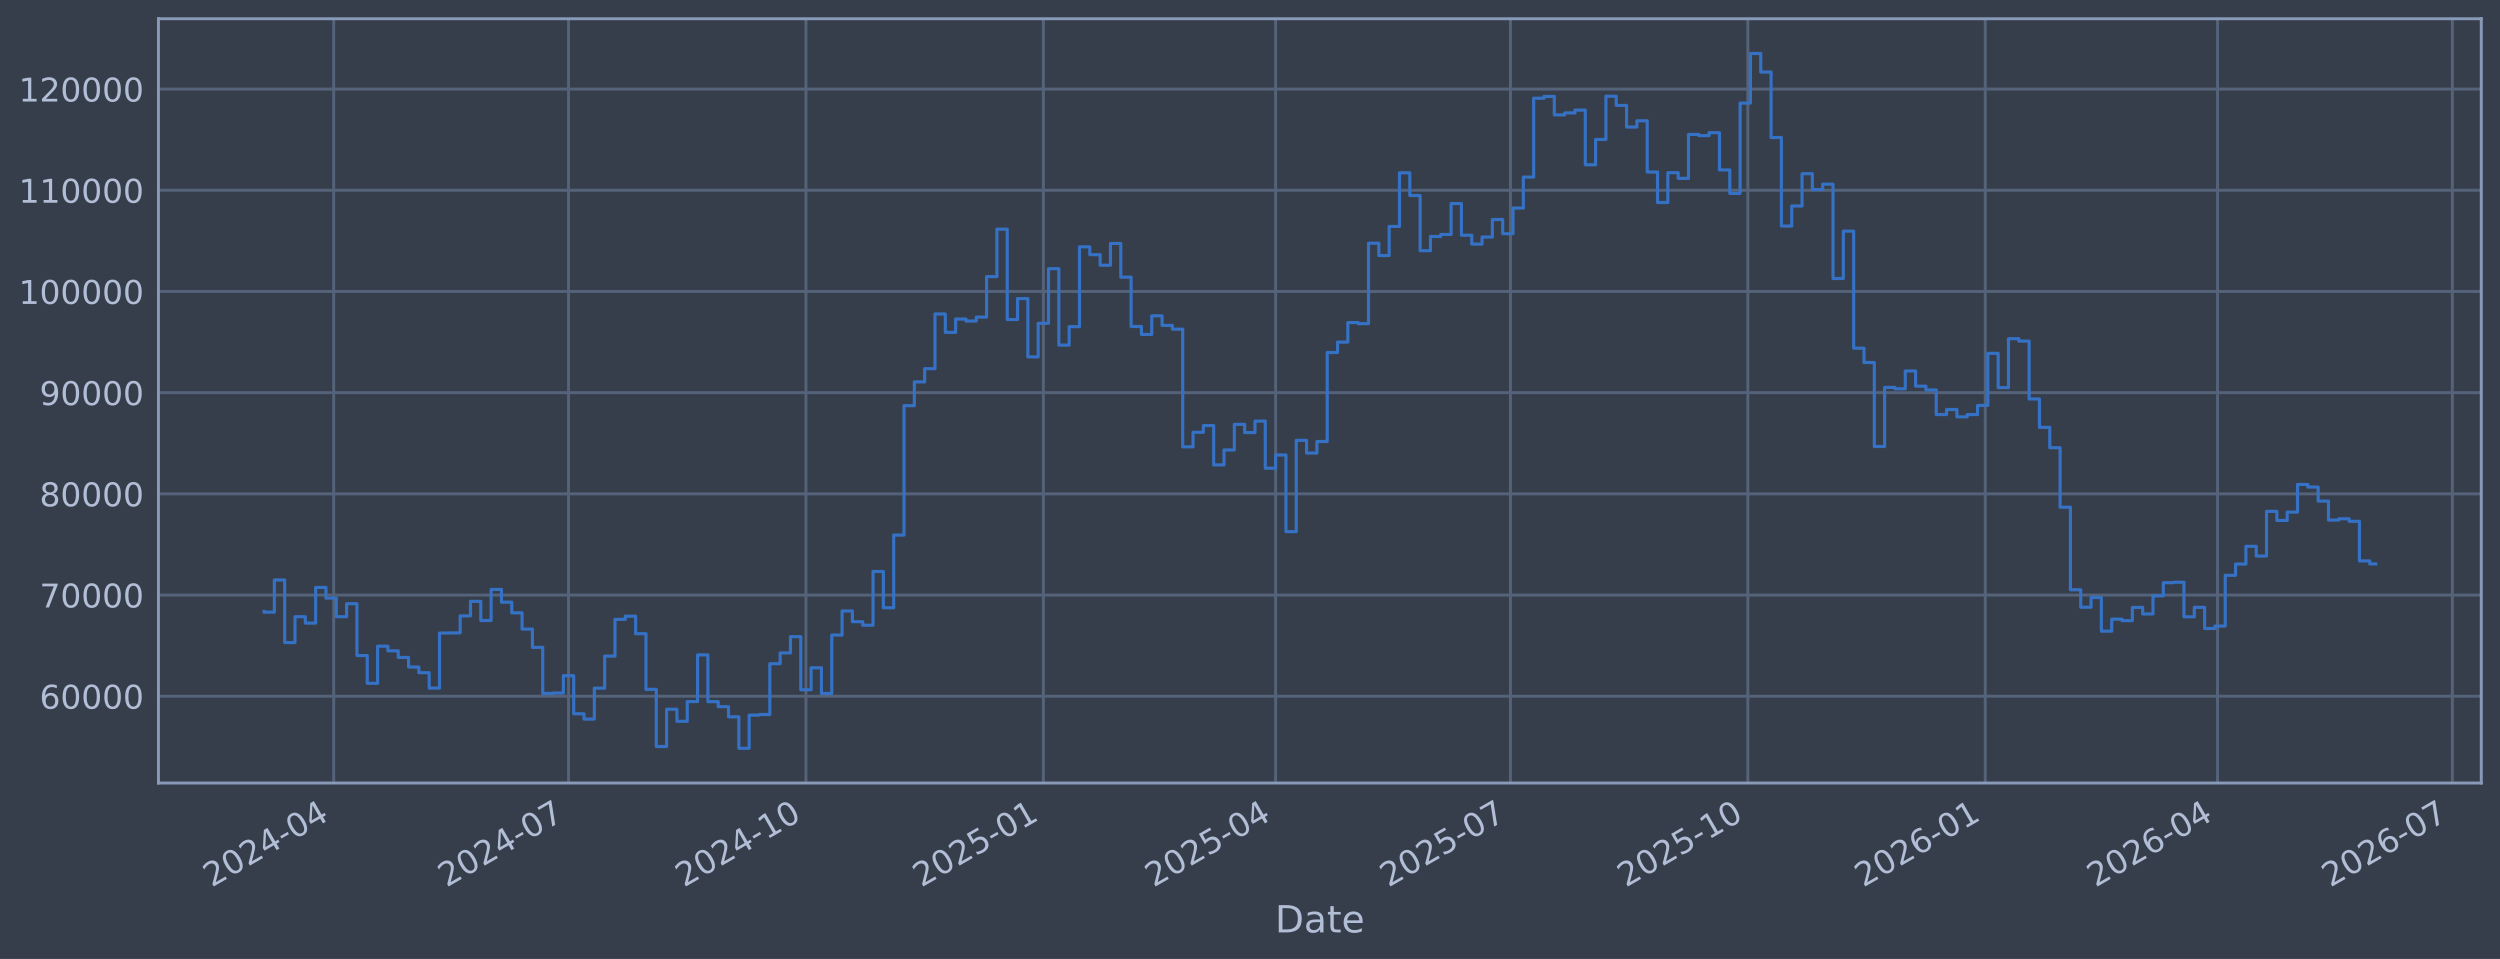
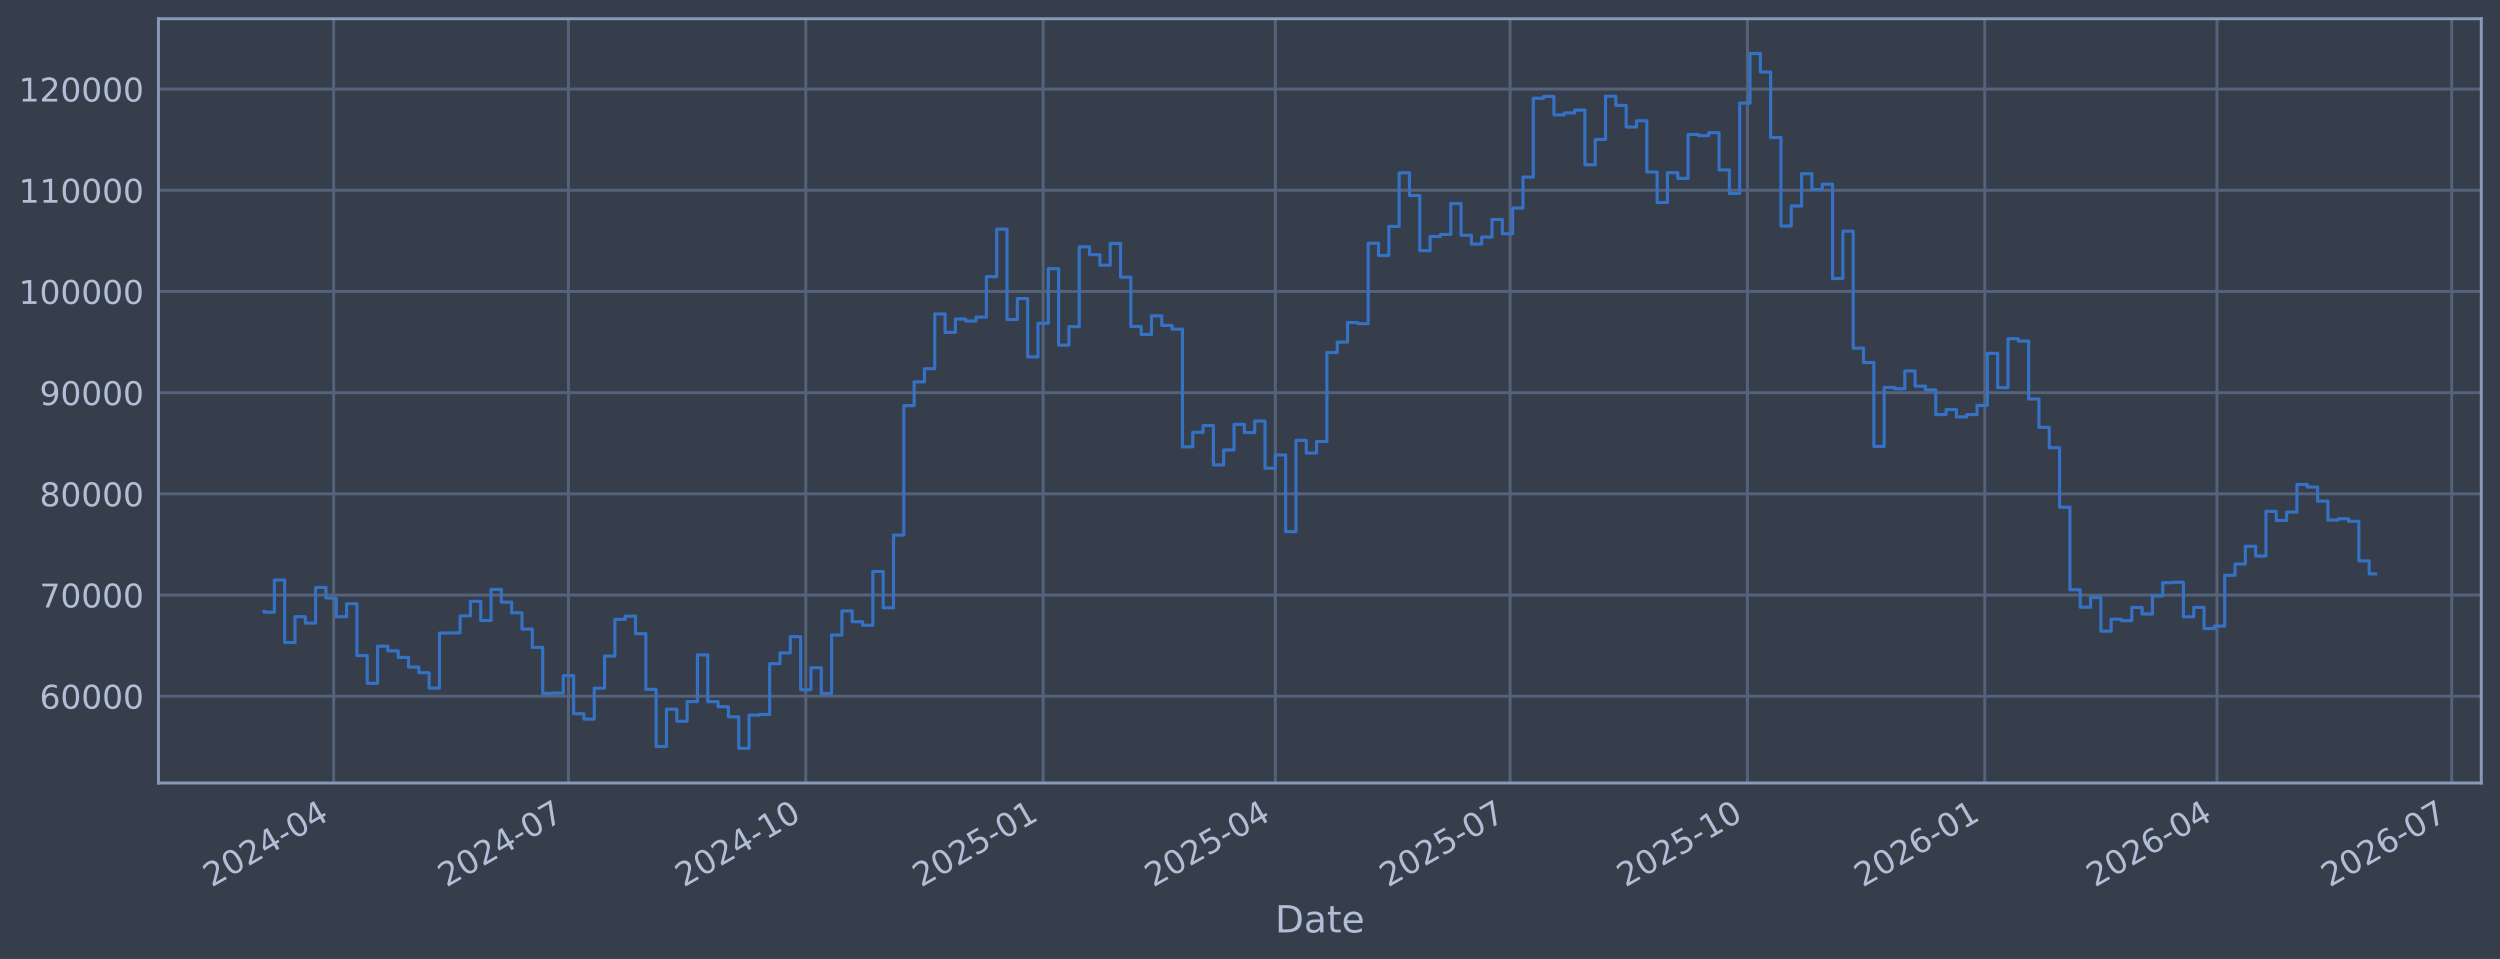
<svg xmlns="http://www.w3.org/2000/svg" xmlns:xlink="http://www.w3.org/1999/xlink" width="960.9pt" height="368.58pt" viewBox="0 0 960.9 368.58" version="1.1">
  <defs>
    <style type="text/css">*{stroke-linejoin: round; stroke-linecap: butt}</style>
  </defs>
  <g id="figure_1">
    <g id="patch_1">
      <path d="M 0 368.58  L 960.9 368.58  L 960.9 0  L 0 0  z " style="fill: #373e4b" />
    </g>
    <g id="axes_1">
      <g id="patch_2">
        <path d="M 60.901 300.96  L 953.701 300.96  L 953.701 7.2  L 60.901 7.2  z " style="fill: #373e4b" />
      </g>
      <g id="matplotlib.axis_1">
        <g id="xtick_1">
          <g id="line2d_1">
-             <path d="M 128.263 300.96  L 128.263 7.2  " clip-path="url(#p78fa3a96c4)" style="fill: none; stroke: #546379; stroke-width: 1.12; stroke-linecap: square" />
+             <path d="M 128.255 300.96  L 128.255 7.2  " clip-path="url(#p923b265f11)" style="fill: none; stroke: #546379; stroke-width: 1.12; stroke-linecap: square" />
          </g>
          <g id="line2d_2" />
          <g id="text_1">
-             <g style="fill: #b1bed6" transform="translate(81.35931 341.1745) rotate(-30) scale(0.126 -0.126)">
+             <g style="fill: #b1bed6" transform="translate(81.35157 341.1745) rotate(-30) scale(0.126 -0.126)">
              <defs>
                <path id="DejaVuSans-32" d="M 1228 531  L 3431 531  L 3431 0  L 469 0  L 469 531  Q 828 903 1448 1529  Q 2069 2156 2228 2338  Q 2531 2678 2651 2914  Q 2772 3150 2772 3378  Q 2772 3750 2511 3984  Q 2250 4219 1831 4219  Q 1534 4219 1204 4116  Q 875 4013 500 3803  L 500 4441  Q 881 4594 1212 4672  Q 1544 4750 1819 4750  Q 2544 4750 2975 4387  Q 3406 4025 3406 3419  Q 3406 3131 3298 2873  Q 3191 2616 2906 2266  Q 2828 2175 2409 1742  Q 1991 1309 1228 531  z " transform="scale(0.015625)" />
                <path id="DejaVuSans-30" d="M 2034 4250  Q 1547 4250 1301 3770  Q 1056 3291 1056 2328  Q 1056 1369 1301 889  Q 1547 409 2034 409  Q 2525 409 2770 889  Q 3016 1369 3016 2328  Q 3016 3291 2770 3770  Q 2525 4250 2034 4250  z M 2034 4750  Q 2819 4750 3233 4129  Q 3647 3509 3647 2328  Q 3647 1150 3233 529  Q 2819 -91 2034 -91  Q 1250 -91 836 529  Q 422 1150 422 2328  Q 422 3509 836 4129  Q 1250 4750 2034 4750  z " transform="scale(0.015625)" />
                <path id="DejaVuSans-34" d="M 2419 4116  L 825 1625  L 2419 1625  L 2419 4116  z M 2253 4666  L 3047 4666  L 3047 1625  L 3713 1625  L 3713 1100  L 3047 1100  L 3047 0  L 2419 0  L 2419 1100  L 313 1100  L 313 1709  L 2253 4666  z " transform="scale(0.015625)" />
                <path id="DejaVuSans-2d" d="M 313 2009  L 1997 2009  L 1997 1497  L 313 1497  L 313 2009  z " transform="scale(0.015625)" />
              </defs>
              <use xlink:href="#DejaVuSans-32" />
              <use xlink:href="#DejaVuSans-30" transform="translate(63.62305 0)" />
              <use xlink:href="#DejaVuSans-32" transform="translate(127.2461 0)" />
              <use xlink:href="#DejaVuSans-34" transform="translate(190.8691 0)" />
              <use xlink:href="#DejaVuSans-2d" transform="translate(254.4922 0)" />
              <use xlink:href="#DejaVuSans-30" transform="translate(290.5762 0)" />
              <use xlink:href="#DejaVuSans-34" transform="translate(354.1992 0)" />
            </g>
          </g>
        </g>
        <g id="xtick_2">
          <g id="line2d_3">
-             <path d="M 218.522 300.96  L 218.522 7.2  " clip-path="url(#p78fa3a96c4)" style="fill: none; stroke: #546379; stroke-width: 1.12; stroke-linecap: square" />
+             <path d="M 218.488 300.96  L 218.488 7.2  " clip-path="url(#p923b265f11)" style="fill: none; stroke: #546379; stroke-width: 1.12; stroke-linecap: square" />
          </g>
          <g id="line2d_4" />
          <g id="text_2">
-             <g style="fill: #b1bed6" transform="translate(171.6187 341.1745) rotate(-30) scale(0.126 -0.126)">
+             <g style="fill: #b1bed6" transform="translate(171.5849 341.1745) rotate(-30) scale(0.126 -0.126)">
              <defs>
                <path id="DejaVuSans-37" d="M 525 4666  L 3525 4666  L 3525 4397  L 1831 0  L 1172 0  L 2766 4134  L 525 4134  L 525 4666  z " transform="scale(0.015625)" />
              </defs>
              <use xlink:href="#DejaVuSans-32" />
              <use xlink:href="#DejaVuSans-30" transform="translate(63.62305 0)" />
              <use xlink:href="#DejaVuSans-32" transform="translate(127.2461 0)" />
              <use xlink:href="#DejaVuSans-34" transform="translate(190.8691 0)" />
              <use xlink:href="#DejaVuSans-2d" transform="translate(254.4922 0)" />
              <use xlink:href="#DejaVuSans-30" transform="translate(290.5762 0)" />
              <use xlink:href="#DejaVuSans-37" transform="translate(354.1992 0)" />
            </g>
          </g>
        </g>
        <g id="xtick_3">
          <g id="line2d_5">
-             <path d="M 309.773 300.96  L 309.773 7.2  " clip-path="url(#p78fa3a96c4)" style="fill: none; stroke: #546379; stroke-width: 1.12; stroke-linecap: square" />
+             <path d="M 309.713 300.96  L 309.713 7.2  " clip-path="url(#p923b265f11)" style="fill: none; stroke: #546379; stroke-width: 1.12; stroke-linecap: square" />
          </g>
          <g id="line2d_6" />
          <g id="text_3">
-             <g style="fill: #b1bed6" transform="translate(262.87 341.1745) rotate(-30) scale(0.126 -0.126)">
+             <g style="fill: #b1bed6" transform="translate(262.8098 341.1745) rotate(-30) scale(0.126 -0.126)">
              <defs>
                <path id="DejaVuSans-31" d="M 794 531  L 1825 531  L 1825 4091  L 703 3866  L 703 4441  L 1819 4666  L 2450 4666  L 2450 531  L 3481 531  L 3481 0  L 794 0  L 794 531  z " transform="scale(0.015625)" />
              </defs>
              <use xlink:href="#DejaVuSans-32" />
              <use xlink:href="#DejaVuSans-30" transform="translate(63.62305 0)" />
              <use xlink:href="#DejaVuSans-32" transform="translate(127.2461 0)" />
              <use xlink:href="#DejaVuSans-34" transform="translate(190.8691 0)" />
              <use xlink:href="#DejaVuSans-2d" transform="translate(254.4922 0)" />
              <use xlink:href="#DejaVuSans-31" transform="translate(290.5762 0)" />
              <use xlink:href="#DejaVuSans-30" transform="translate(354.1992 0)" />
            </g>
          </g>
        </g>
        <g id="xtick_4">
          <g id="line2d_7">
-             <path d="M 401.025 300.96  L 401.025 7.2  " clip-path="url(#p78fa3a96c4)" style="fill: none; stroke: #546379; stroke-width: 1.12; stroke-linecap: square" />
+             <path d="M 400.938 300.96  L 400.938 7.2  " clip-path="url(#p923b265f11)" style="fill: none; stroke: #546379; stroke-width: 1.12; stroke-linecap: square" />
          </g>
          <g id="line2d_8" />
          <g id="text_4">
-             <g style="fill: #b1bed6" transform="translate(354.1213 341.1745) rotate(-30) scale(0.126 -0.126)">
+             <g style="fill: #b1bed6" transform="translate(354.0347 341.1745) rotate(-30) scale(0.126 -0.126)">
              <defs>
                <path id="DejaVuSans-35" d="M 691 4666  L 3169 4666  L 3169 4134  L 1269 4134  L 1269 2991  Q 1406 3038 1543 3061  Q 1681 3084 1819 3084  Q 2600 3084 3056 2656  Q 3513 2228 3513 1497  Q 3513 744 3044 326  Q 2575 -91 1722 -91  Q 1428 -91 1123 -41  Q 819 9 494 109  L 494 744  Q 775 591 1075 516  Q 1375 441 1709 441  Q 2250 441 2565 725  Q 2881 1009 2881 1497  Q 2881 1984 2565 2268  Q 2250 2553 1709 2553  Q 1456 2553 1204 2497  Q 953 2441 691 2322  L 691 4666  z " transform="scale(0.015625)" />
              </defs>
              <use xlink:href="#DejaVuSans-32" />
              <use xlink:href="#DejaVuSans-30" transform="translate(63.62305 0)" />
              <use xlink:href="#DejaVuSans-32" transform="translate(127.2461 0)" />
              <use xlink:href="#DejaVuSans-35" transform="translate(190.8691 0)" />
              <use xlink:href="#DejaVuSans-2d" transform="translate(254.4922 0)" />
              <use xlink:href="#DejaVuSans-30" transform="translate(290.5762 0)" />
              <use xlink:href="#DejaVuSans-31" transform="translate(354.1992 0)" />
            </g>
          </g>
        </g>
        <g id="xtick_5">
          <g id="line2d_9">
-             <path d="M 490.292 300.96  L 490.292 7.2  " clip-path="url(#p78fa3a96c4)" style="fill: none; stroke: #546379; stroke-width: 1.12; stroke-linecap: square" />
+             <path d="M 490.18 300.96  L 490.18 7.2  " clip-path="url(#p923b265f11)" style="fill: none; stroke: #546379; stroke-width: 1.12; stroke-linecap: square" />
          </g>
          <g id="line2d_10" />
          <g id="text_5">
-             <g style="fill: #b1bed6" transform="translate(443.3888 341.1745) rotate(-30) scale(0.126 -0.126)">
+             <g style="fill: #b1bed6" transform="translate(443.2765 341.1745) rotate(-30) scale(0.126 -0.126)">
              <use xlink:href="#DejaVuSans-32" />
              <use xlink:href="#DejaVuSans-30" transform="translate(63.62305 0)" />
              <use xlink:href="#DejaVuSans-32" transform="translate(127.2461 0)" />
              <use xlink:href="#DejaVuSans-35" transform="translate(190.8691 0)" />
              <use xlink:href="#DejaVuSans-2d" transform="translate(254.4922 0)" />
              <use xlink:href="#DejaVuSans-30" transform="translate(290.5762 0)" />
              <use xlink:href="#DejaVuSans-34" transform="translate(354.1992 0)" />
            </g>
          </g>
        </g>
        <g id="xtick_6">
          <g id="line2d_11">
-             <path d="M 580.551 300.96  L 580.551 7.2  " clip-path="url(#p78fa3a96c4)" style="fill: none; stroke: #546379; stroke-width: 1.12; stroke-linecap: square" />
+             <path d="M 580.413 300.96  L 580.413 7.2  " clip-path="url(#p923b265f11)" style="fill: none; stroke: #546379; stroke-width: 1.12; stroke-linecap: square" />
          </g>
          <g id="line2d_12" />
          <g id="text_6">
-             <g style="fill: #b1bed6" transform="translate(533.6482 341.1745) rotate(-30) scale(0.126 -0.126)">
+             <g style="fill: #b1bed6" transform="translate(533.5098 341.1745) rotate(-30) scale(0.126 -0.126)">
              <use xlink:href="#DejaVuSans-32" />
              <use xlink:href="#DejaVuSans-30" transform="translate(63.62305 0)" />
              <use xlink:href="#DejaVuSans-32" transform="translate(127.2461 0)" />
              <use xlink:href="#DejaVuSans-35" transform="translate(190.8691 0)" />
              <use xlink:href="#DejaVuSans-2d" transform="translate(254.4922 0)" />
              <use xlink:href="#DejaVuSans-30" transform="translate(290.5762 0)" />
              <use xlink:href="#DejaVuSans-37" transform="translate(354.1992 0)" />
            </g>
          </g>
        </g>
        <g id="xtick_7">
          <g id="line2d_13">
-             <path d="M 671.803 300.96  L 671.803 7.2  " clip-path="url(#p78fa3a96c4)" style="fill: none; stroke: #546379; stroke-width: 1.12; stroke-linecap: square" />
+             <path d="M 671.638 300.96  L 671.638 7.2  " clip-path="url(#p923b265f11)" style="fill: none; stroke: #546379; stroke-width: 1.12; stroke-linecap: square" />
          </g>
          <g id="line2d_14" />
          <g id="text_7">
-             <g style="fill: #b1bed6" transform="translate(624.8995 341.1745) rotate(-30) scale(0.126 -0.126)">
+             <g style="fill: #b1bed6" transform="translate(624.7347 341.1745) rotate(-30) scale(0.126 -0.126)">
              <use xlink:href="#DejaVuSans-32" />
              <use xlink:href="#DejaVuSans-30" transform="translate(63.62305 0)" />
              <use xlink:href="#DejaVuSans-32" transform="translate(127.2461 0)" />
              <use xlink:href="#DejaVuSans-35" transform="translate(190.8691 0)" />
              <use xlink:href="#DejaVuSans-2d" transform="translate(254.4922 0)" />
              <use xlink:href="#DejaVuSans-31" transform="translate(290.5762 0)" />
              <use xlink:href="#DejaVuSans-30" transform="translate(354.1992 0)" />
            </g>
          </g>
        </g>
        <g id="xtick_8">
          <g id="line2d_15">
-             <path d="M 763.054 300.96  L 763.054 7.2  " clip-path="url(#p78fa3a96c4)" style="fill: none; stroke: #546379; stroke-width: 1.12; stroke-linecap: square" />
+             <path d="M 762.863 300.96  L 762.863 7.2  " clip-path="url(#p923b265f11)" style="fill: none; stroke: #546379; stroke-width: 1.12; stroke-linecap: square" />
          </g>
          <g id="line2d_16" />
          <g id="text_8">
-             <g style="fill: #b1bed6" transform="translate(716.1508 341.1745) rotate(-30) scale(0.126 -0.126)">
+             <g style="fill: #b1bed6" transform="translate(715.9597 341.1745) rotate(-30) scale(0.126 -0.126)">
              <defs>
                <path id="DejaVuSans-36" d="M 2113 2584  Q 1688 2584 1439 2293  Q 1191 2003 1191 1497  Q 1191 994 1439 701  Q 1688 409 2113 409  Q 2538 409 2786 701  Q 3034 994 3034 1497  Q 3034 2003 2786 2293  Q 2538 2584 2113 2584  z M 3366 4563  L 3366 3988  Q 3128 4100 2886 4159  Q 2644 4219 2406 4219  Q 1781 4219 1451 3797  Q 1122 3375 1075 2522  Q 1259 2794 1537 2939  Q 1816 3084 2150 3084  Q 2853 3084 3261 2657  Q 3669 2231 3669 1497  Q 3669 778 3244 343  Q 2819 -91 2113 -91  Q 1303 -91 875 529  Q 447 1150 447 2328  Q 447 3434 972 4092  Q 1497 4750 2381 4750  Q 2619 4750 2861 4703  Q 3103 4656 3366 4563  z " transform="scale(0.015625)" />
              </defs>
              <use xlink:href="#DejaVuSans-32" />
              <use xlink:href="#DejaVuSans-30" transform="translate(63.62305 0)" />
              <use xlink:href="#DejaVuSans-32" transform="translate(127.2461 0)" />
              <use xlink:href="#DejaVuSans-36" transform="translate(190.8691 0)" />
              <use xlink:href="#DejaVuSans-2d" transform="translate(254.4922 0)" />
              <use xlink:href="#DejaVuSans-30" transform="translate(290.5762 0)" />
              <use xlink:href="#DejaVuSans-31" transform="translate(354.1992 0)" />
            </g>
          </g>
        </g>
        <g id="xtick_9">
          <g id="line2d_17">
-             <path d="M 852.322 300.96  L 852.322 7.2  " clip-path="url(#p78fa3a96c4)" style="fill: none; stroke: #546379; stroke-width: 1.12; stroke-linecap: square" />
+             <path d="M 852.105 300.96  L 852.105 7.2  " clip-path="url(#p923b265f11)" style="fill: none; stroke: #546379; stroke-width: 1.12; stroke-linecap: square" />
          </g>
          <g id="line2d_18" />
          <g id="text_9">
-             <g style="fill: #b1bed6" transform="translate(805.4183 341.1745) rotate(-30) scale(0.126 -0.126)">
+             <g style="fill: #b1bed6" transform="translate(805.2014 341.1745) rotate(-30) scale(0.126 -0.126)">
              <use xlink:href="#DejaVuSans-32" />
              <use xlink:href="#DejaVuSans-30" transform="translate(63.62305 0)" />
              <use xlink:href="#DejaVuSans-32" transform="translate(127.2461 0)" />
              <use xlink:href="#DejaVuSans-36" transform="translate(190.8691 0)" />
              <use xlink:href="#DejaVuSans-2d" transform="translate(254.4922 0)" />
              <use xlink:href="#DejaVuSans-30" transform="translate(290.5762 0)" />
              <use xlink:href="#DejaVuSans-34" transform="translate(354.1992 0)" />
            </g>
          </g>
        </g>
        <g id="xtick_10">
          <g id="line2d_19">
-             <path d="M 942.581 300.96  L 942.581 7.2  " clip-path="url(#p78fa3a96c4)" style="fill: none; stroke: #546379; stroke-width: 1.12; stroke-linecap: square" />
+             <path d="M 942.338 300.96  L 942.338 7.2  " clip-path="url(#p923b265f11)" style="fill: none; stroke: #546379; stroke-width: 1.12; stroke-linecap: square" />
          </g>
          <g id="line2d_20" />
          <g id="text_10">
-             <g style="fill: #b1bed6" transform="translate(895.6777 341.1745) rotate(-30) scale(0.126 -0.126)">
+             <g style="fill: #b1bed6" transform="translate(895.4348 341.1745) rotate(-30) scale(0.126 -0.126)">
              <use xlink:href="#DejaVuSans-32" />
              <use xlink:href="#DejaVuSans-30" transform="translate(63.62305 0)" />
              <use xlink:href="#DejaVuSans-32" transform="translate(127.2461 0)" />
              <use xlink:href="#DejaVuSans-36" transform="translate(190.8691 0)" />
              <use xlink:href="#DejaVuSans-2d" transform="translate(254.4922 0)" />
              <use xlink:href="#DejaVuSans-30" transform="translate(290.5762 0)" />
              <use xlink:href="#DejaVuSans-37" transform="translate(354.1992 0)" />
            </g>
          </g>
        </g>
        <g id="text_11">
          <g style="fill: #b1bed6" transform="translate(490.0914 358.3856) scale(0.144 -0.144)">
            <defs>
              <path id="DejaVuSans-44" d="M 1259 4147  L 1259 519  L 2022 519  Q 2988 519 3436 956  Q 3884 1394 3884 2338  Q 3884 3275 3436 3711  Q 2988 4147 2022 4147  L 1259 4147  z M 628 4666  L 1925 4666  Q 3281 4666 3915 4102  Q 4550 3538 4550 2338  Q 4550 1131 3912 565  Q 3275 0 1925 0  L 628 0  L 628 4666  z " transform="scale(0.015625)" />
              <path id="DejaVuSans-61" d="M 2194 1759  Q 1497 1759 1228 1600  Q 959 1441 959 1056  Q 959 750 1161 570  Q 1363 391 1709 391  Q 2188 391 2477 730  Q 2766 1069 2766 1631  L 2766 1759  L 2194 1759  z M 3341 1997  L 3341 0  L 2766 0  L 2766 531  Q 2569 213 2275 61  Q 1981 -91 1556 -91  Q 1019 -91 701 211  Q 384 513 384 1019  Q 384 1609 779 1909  Q 1175 2209 1959 2209  L 2766 2209  L 2766 2266  Q 2766 2663 2505 2880  Q 2244 3097 1772 3097  Q 1472 3097 1187 3025  Q 903 2953 641 2809  L 641 3341  Q 956 3463 1253 3523  Q 1550 3584 1831 3584  Q 2591 3584 2966 3190  Q 3341 2797 3341 1997  z " transform="scale(0.015625)" />
              <path id="DejaVuSans-74" d="M 1172 4494  L 1172 3500  L 2356 3500  L 2356 3053  L 1172 3053  L 1172 1153  Q 1172 725 1289 603  Q 1406 481 1766 481  L 2356 481  L 2356 0  L 1766 0  Q 1100 0 847 248  Q 594 497 594 1153  L 594 3053  L 172 3053  L 172 3500  L 594 3500  L 594 4494  L 1172 4494  z " transform="scale(0.015625)" />
              <path id="DejaVuSans-65" d="M 3597 1894  L 3597 1613  L 953 1613  Q 991 1019 1311 708  Q 1631 397 2203 397  Q 2534 397 2845 478  Q 3156 559 3463 722  L 3463 178  Q 3153 47 2828 -22  Q 2503 -91 2169 -91  Q 1331 -91 842 396  Q 353 884 353 1716  Q 353 2575 817 3079  Q 1281 3584 2069 3584  Q 2775 3584 3186 3129  Q 3597 2675 3597 1894  z M 3022 2063  Q 3016 2534 2758 2815  Q 2500 3097 2075 3097  Q 1594 3097 1305 2825  Q 1016 2553 972 2059  L 3022 2063  z " transform="scale(0.015625)" />
            </defs>
            <use xlink:href="#DejaVuSans-44" />
            <use xlink:href="#DejaVuSans-61" transform="translate(77.00195 0)" />
            <use xlink:href="#DejaVuSans-74" transform="translate(138.2812 0)" />
            <use xlink:href="#DejaVuSans-65" transform="translate(177.4902 0)" />
          </g>
        </g>
      </g>
      <g id="matplotlib.axis_2">
        <g id="ytick_1">
          <g id="line2d_21">
-             <path d="M 60.901 267.605  L 953.701 267.605  " clip-path="url(#p78fa3a96c4)" style="fill: none; stroke: #546379; stroke-width: 1.12; stroke-linecap: square" />
+             <path d="M 60.901 267.605  L 953.701 267.605  " clip-path="url(#p923b265f11)" style="fill: none; stroke: #546379; stroke-width: 1.12; stroke-linecap: square" />
          </g>
          <g id="line2d_22" />
          <g id="text_12">
            <g style="fill: #b1bed6" transform="translate(15.21675 272.3918) scale(0.126 -0.126)">
              <use xlink:href="#DejaVuSans-36" />
              <use xlink:href="#DejaVuSans-30" transform="translate(63.62305 0)" />
              <use xlink:href="#DejaVuSans-30" transform="translate(127.2461 0)" />
              <use xlink:href="#DejaVuSans-30" transform="translate(190.8691 0)" />
              <use xlink:href="#DejaVuSans-30" transform="translate(254.4922 0)" />
            </g>
          </g>
        </g>
        <g id="ytick_2">
          <g id="line2d_23">
-             <path d="M 60.901 228.711  L 953.701 228.711  " clip-path="url(#p78fa3a96c4)" style="fill: none; stroke: #546379; stroke-width: 1.12; stroke-linecap: square" />
+             <path d="M 60.901 228.711  L 953.701 228.711  " clip-path="url(#p923b265f11)" style="fill: none; stroke: #546379; stroke-width: 1.12; stroke-linecap: square" />
          </g>
          <g id="line2d_24" />
          <g id="text_13">
            <g style="fill: #b1bed6" transform="translate(15.21675 233.4979) scale(0.126 -0.126)">
              <use xlink:href="#DejaVuSans-37" />
              <use xlink:href="#DejaVuSans-30" transform="translate(63.62305 0)" />
              <use xlink:href="#DejaVuSans-30" transform="translate(127.2461 0)" />
              <use xlink:href="#DejaVuSans-30" transform="translate(190.8691 0)" />
              <use xlink:href="#DejaVuSans-30" transform="translate(254.4922 0)" />
            </g>
          </g>
        </g>
        <g id="ytick_3">
          <g id="line2d_25">
-             <path d="M 60.901 189.817  L 953.701 189.817  " clip-path="url(#p78fa3a96c4)" style="fill: none; stroke: #546379; stroke-width: 1.12; stroke-linecap: square" />
+             <path d="M 60.901 189.817  L 953.701 189.817  " clip-path="url(#p923b265f11)" style="fill: none; stroke: #546379; stroke-width: 1.12; stroke-linecap: square" />
          </g>
          <g id="line2d_26" />
          <g id="text_14">
            <g style="fill: #b1bed6" transform="translate(15.21675 194.604) scale(0.126 -0.126)">
              <defs>
                <path id="DejaVuSans-38" d="M 2034 2216  Q 1584 2216 1326 1975  Q 1069 1734 1069 1313  Q 1069 891 1326 650  Q 1584 409 2034 409  Q 2484 409 2743 651  Q 3003 894 3003 1313  Q 3003 1734 2745 1975  Q 2488 2216 2034 2216  z M 1403 2484  Q 997 2584 770 2862  Q 544 3141 544 3541  Q 544 4100 942 4425  Q 1341 4750 2034 4750  Q 2731 4750 3128 4425  Q 3525 4100 3525 3541  Q 3525 3141 3298 2862  Q 3072 2584 2669 2484  Q 3125 2378 3379 2068  Q 3634 1759 3634 1313  Q 3634 634 3220 271  Q 2806 -91 2034 -91  Q 1263 -91 848 271  Q 434 634 434 1313  Q 434 1759 690 2068  Q 947 2378 1403 2484  z M 1172 3481  Q 1172 3119 1398 2916  Q 1625 2713 2034 2713  Q 2441 2713 2670 2916  Q 2900 3119 2900 3481  Q 2900 3844 2670 4047  Q 2441 4250 2034 4250  Q 1625 4250 1398 4047  Q 1172 3844 1172 3481  z " transform="scale(0.015625)" />
              </defs>
              <use xlink:href="#DejaVuSans-38" />
              <use xlink:href="#DejaVuSans-30" transform="translate(63.62305 0)" />
              <use xlink:href="#DejaVuSans-30" transform="translate(127.2461 0)" />
              <use xlink:href="#DejaVuSans-30" transform="translate(190.8691 0)" />
              <use xlink:href="#DejaVuSans-30" transform="translate(254.4922 0)" />
            </g>
          </g>
        </g>
        <g id="ytick_4">
          <g id="line2d_27">
-             <path d="M 60.901 150.923  L 953.701 150.923  " clip-path="url(#p78fa3a96c4)" style="fill: none; stroke: #546379; stroke-width: 1.12; stroke-linecap: square" />
+             <path d="M 60.901 150.923  L 953.701 150.923  " clip-path="url(#p923b265f11)" style="fill: none; stroke: #546379; stroke-width: 1.12; stroke-linecap: square" />
          </g>
          <g id="line2d_28" />
          <g id="text_15">
            <g style="fill: #b1bed6" transform="translate(15.21675 155.7101) scale(0.126 -0.126)">
              <defs>
                <path id="DejaVuSans-39" d="M 703 97  L 703 672  Q 941 559 1184 500  Q 1428 441 1663 441  Q 2288 441 2617 861  Q 2947 1281 2994 2138  Q 2813 1869 2534 1725  Q 2256 1581 1919 1581  Q 1219 1581 811 2004  Q 403 2428 403 3163  Q 403 3881 828 4315  Q 1253 4750 1959 4750  Q 2769 4750 3195 4129  Q 3622 3509 3622 2328  Q 3622 1225 3098 567  Q 2575 -91 1691 -91  Q 1453 -91 1209 -44  Q 966 3 703 97  z M 1959 2075  Q 2384 2075 2632 2365  Q 2881 2656 2881 3163  Q 2881 3666 2632 3958  Q 2384 4250 1959 4250  Q 1534 4250 1286 3958  Q 1038 3666 1038 3163  Q 1038 2656 1286 2365  Q 1534 2075 1959 2075  z " transform="scale(0.015625)" />
              </defs>
              <use xlink:href="#DejaVuSans-39" />
              <use xlink:href="#DejaVuSans-30" transform="translate(63.62305 0)" />
              <use xlink:href="#DejaVuSans-30" transform="translate(127.2461 0)" />
              <use xlink:href="#DejaVuSans-30" transform="translate(190.8691 0)" />
              <use xlink:href="#DejaVuSans-30" transform="translate(254.4922 0)" />
            </g>
          </g>
        </g>
        <g id="ytick_5">
          <g id="line2d_29">
-             <path d="M 60.901 112.029  L 953.701 112.029  " clip-path="url(#p78fa3a96c4)" style="fill: none; stroke: #546379; stroke-width: 1.12; stroke-linecap: square" />
+             <path d="M 60.901 112.029  L 953.701 112.029  " clip-path="url(#p923b265f11)" style="fill: none; stroke: #546379; stroke-width: 1.12; stroke-linecap: square" />
          </g>
          <g id="line2d_30" />
          <g id="text_16">
            <g style="fill: #b1bed6" transform="translate(7.2 116.8162) scale(0.126 -0.126)">
              <use xlink:href="#DejaVuSans-31" />
              <use xlink:href="#DejaVuSans-30" transform="translate(63.62305 0)" />
              <use xlink:href="#DejaVuSans-30" transform="translate(127.2461 0)" />
              <use xlink:href="#DejaVuSans-30" transform="translate(190.8691 0)" />
              <use xlink:href="#DejaVuSans-30" transform="translate(254.4922 0)" />
              <use xlink:href="#DejaVuSans-30" transform="translate(318.1152 0)" />
            </g>
          </g>
        </g>
        <g id="ytick_6">
          <g id="line2d_31">
-             <path d="M 60.901 73.135  L 953.701 73.135  " clip-path="url(#p78fa3a96c4)" style="fill: none; stroke: #546379; stroke-width: 1.12; stroke-linecap: square" />
+             <path d="M 60.901 73.135  L 953.701 73.135  " clip-path="url(#p923b265f11)" style="fill: none; stroke: #546379; stroke-width: 1.12; stroke-linecap: square" />
          </g>
          <g id="line2d_32" />
          <g id="text_17">
            <g style="fill: #b1bed6" transform="translate(7.2 77.92225) scale(0.126 -0.126)">
              <use xlink:href="#DejaVuSans-31" />
              <use xlink:href="#DejaVuSans-31" transform="translate(63.62305 0)" />
              <use xlink:href="#DejaVuSans-30" transform="translate(127.2461 0)" />
              <use xlink:href="#DejaVuSans-30" transform="translate(190.8691 0)" />
              <use xlink:href="#DejaVuSans-30" transform="translate(254.4922 0)" />
              <use xlink:href="#DejaVuSans-30" transform="translate(318.1152 0)" />
            </g>
          </g>
        </g>
        <g id="ytick_7">
          <g id="line2d_33">
-             <path d="M 60.901 34.241  L 953.701 34.241  " clip-path="url(#p78fa3a96c4)" style="fill: none; stroke: #546379; stroke-width: 1.12; stroke-linecap: square" />
+             <path d="M 60.901 34.241  L 953.701 34.241  " clip-path="url(#p923b265f11)" style="fill: none; stroke: #546379; stroke-width: 1.12; stroke-linecap: square" />
          </g>
          <g id="line2d_34" />
          <g id="text_18">
            <g style="fill: #b1bed6" transform="translate(7.2 39.02834) scale(0.126 -0.126)">
              <use xlink:href="#DejaVuSans-31" />
              <use xlink:href="#DejaVuSans-32" transform="translate(63.62305 0)" />
              <use xlink:href="#DejaVuSans-30" transform="translate(127.2461 0)" />
              <use xlink:href="#DejaVuSans-30" transform="translate(190.8691 0)" />
              <use xlink:href="#DejaVuSans-30" transform="translate(254.4922 0)" />
              <use xlink:href="#DejaVuSans-30" transform="translate(318.1152 0)" />
            </g>
          </g>
        </g>
      </g>
      <g id="line2d_35">
-         <path d="M 101.482 235.021  L 101.482 235.296  L 105.45 235.296  L 105.45 222.919  L 109.417 222.919  L 109.417 246.977  L 113.385 246.977  L 113.385 237.045  L 117.352 237.045  L 117.352 239.499  L 121.32 239.499  L 121.32 225.776  L 125.287 225.776  L 125.287 229.873  L 129.254 229.873  L 129.254 237.044  L 133.222 237.044  L 133.222 232.049  L 137.189 232.049  L 137.189 251.97  L 141.157 251.97  L 141.157 262.624  L 145.124 262.624  L 145.124 248.353  L 149.092 248.353  L 149.092 250.156  L 153.059 250.156  L 153.059 252.698  L 157.027 252.698  L 157.027 256.383  L 160.994 256.383  L 160.994 258.568  L 164.961 258.568  L 164.961 264.471  L 168.929 264.471  L 168.929 243.338  L 176.864 243.234  L 176.864 236.714  L 180.831 236.714  L 180.831 231.145  L 184.799 231.145  L 184.799 238.493  L 188.766 238.493  L 188.766 226.559  L 192.734 226.559  L 192.734 231.442  L 196.701 231.442  L 196.701 235.557  L 200.668 235.557  L 200.668 241.791  L 204.636 241.791  L 204.636 248.818  L 208.603 248.818  L 208.603 266.518  L 212.571 266.518  L 212.571 266.377  L 216.538 266.377  L 216.538 259.716  L 220.506 259.716  L 220.506 274.352  L 224.473 274.352  L 224.473 276.383  L 228.441 276.383  L 228.441 264.5  L 232.408 264.5  L 232.408 252.169  L 236.376 252.169  L 236.376 238.056  L 240.343 238.056  L 240.343 236.821  L 244.31 236.821  L 244.31 243.568  L 248.278 243.568  L 248.278 264.973  L 252.245 264.973  L 252.245 286.922  L 256.213 286.922  L 256.213 272.595  L 260.18 272.595  L 260.18 277.237  L 264.148 277.237  L 264.148 269.643  L 268.115 269.643  L 268.115 251.728  L 272.083 251.728  L 272.083 269.679  L 276.05 269.679  L 276.05 271.615  L 280.017 271.615  L 280.017 275.513  L 283.985 275.513  L 283.985 287.607  L 287.952 287.607  L 287.952 274.853  L 291.92 274.853  L 291.92 274.625  L 295.887 274.625  L 295.887 255.107  L 299.855 255.107  L 299.855 250.962  L 303.822 250.962  L 303.822 244.702  L 307.79 244.702  L 307.79 265.118  L 311.757 265.118  L 311.757 256.656  L 315.724 256.656  L 315.724 266.558  L 319.692 266.558  L 319.692 244.08  L 323.659 244.08  L 323.659 234.832  L 327.627 234.832  L 327.627 238.947  L 331.594 238.947  L 331.594 240.306  L 335.562 240.306  L 335.562 219.649  L 339.529 219.649  L 339.529 233.595  L 343.497 233.595  L 343.497 205.661  L 347.464 205.661  L 347.464 155.902  L 351.431 155.902  L 351.431 146.788  L 355.399 146.788  L 355.399 141.707  L 359.366 141.707  L 359.366 120.675  L 363.334 120.675  L 363.334 127.754  L 367.301 127.754  L 367.301 122.633  L 371.269 122.633  L 371.269 123.388  L 375.236 123.388  L 375.236 121.887  L 379.204 121.887  L 379.204 106.321  L 383.171 106.321  L 383.171 88.086  L 387.138 88.086  L 387.138 122.816  L 391.106 122.816  L 391.106 114.751  L 395.073 114.751  L 395.073 137.169  L 399.041 137.169  L 399.041 124.267  L 403.008 124.267  L 403.008 103.265  L 406.976 103.265  L 406.976 132.633  L 410.943 132.633  L 410.943 125.536  L 414.911 125.536  L 414.911 94.881  L 418.878 94.881  L 418.878 97.883  L 422.845 97.883  L 422.845 101.945  L 426.813 101.945  L 426.813 93.578  L 430.78 93.578  L 430.78 106.527  L 434.748 106.527  L 434.748 125.484  L 438.715 125.484  L 438.715 128.551  L 442.683 128.551  L 442.683 121.388  L 446.65 121.388  L 446.65 125.087  L 450.618 125.087  L 450.618 126.518  L 454.585 126.518  L 454.585 171.747  L 458.553 171.747  L 458.553 166.163  L 462.52 166.163  L 462.52 163.581  L 466.487 163.581  L 466.487 178.696  L 470.455 178.696  L 470.455 172.939  L 474.422 172.939  L 474.422 163.106  L 478.39 163.106  L 478.39 166.259  L 482.357 166.259  L 482.357 161.861  L 486.325 161.861  L 486.325 179.972  L 490.292 179.972  L 490.292 174.874  L 494.26 174.874  L 494.26 204.338  L 498.227 204.338  L 498.227 169.268  L 502.194 169.268  L 502.194 174.129  L 506.162 174.129  L 506.162 169.699  L 510.129 169.699  L 510.129 135.479  L 514.097 135.479  L 514.097 131.483  L 518.064 131.483  L 518.064 123.981  L 522.032 123.981  L 522.032 124.404  L 525.999 124.404  L 525.999 93.491  L 529.967 93.491  L 529.967 98.213  L 533.934 98.213  L 533.934 87.041  L 537.901 87.041  L 537.901 66.437  L 541.869 66.437  L 541.869 75.153  L 545.836 75.153  L 545.836 96.364  L 549.804 96.364  L 549.804 90.892  L 553.771 90.892  L 553.771 90.12  L 557.739 90.12  L 557.739 78.236  L 561.706 78.236  L 561.706 90.409  L 565.674 90.409  L 565.674 93.825  L 569.641 93.825  L 569.641 91.103  L 573.608 91.103  L 573.608 84.374  L 577.576 84.374  L 577.576 89.837  L 581.543 89.837  L 581.543 79.968  L 585.511 79.968  L 585.511 68.059  L 589.478 68.059  L 589.478 37.76  L 593.446 37.76  L 593.446 37.054  L 597.413 37.054  L 597.413 44.172  L 601.381 44.172  L 601.381 43.388  L 605.348 43.388  L 605.348 42.31  L 609.315 42.31  L 609.315 63.327  L 613.283 63.327  L 613.283 53.593  L 617.25 53.593  L 617.25 36.982  L 621.218 36.982  L 621.218 40.511  L 625.185 40.511  L 625.185 48.822  L 629.153 48.822  L 629.153 46.427  L 633.12 46.427  L 633.12 66.121  L 637.088 66.121  L 637.088 77.838  L 641.055 77.838  L 641.055 66.377  L 645.023 66.377  L 645.023 68.563  L 648.99 68.563  L 648.99 51.675  L 652.957 51.675  L 652.957 52.123  L 656.925 52.123  L 656.925 50.999  L 660.892 50.999  L 660.892 65.316  L 664.86 65.316  L 664.86 74.345  L 668.827 74.345  L 668.827 39.618  L 672.795 39.618  L 672.795 20.553  L 676.762 20.553  L 676.762 27.69  L 680.73 27.69  L 680.73 52.846  L 684.697 52.846  L 684.697 86.88  L 688.664 86.88  L 688.664 79.171  L 692.632 79.171  L 692.632 66.766  L 696.599 66.766  L 696.599 72.869  L 700.567 72.869  L 700.567 70.794  L 704.534 70.794  L 704.534 107.041  L 708.502 107.041  L 708.502 88.839  L 712.469 88.839  L 712.469 133.813  L 716.437 133.813  L 716.437 139.336  L 720.404 139.336  L 720.404 171.624  L 724.371 171.624  L 724.371 148.91  L 728.339 148.91  L 728.339 149.459  L 732.306 149.459  L 732.306 142.592  L 736.274 142.592  L 736.274 148.42  L 740.241 148.42  L 740.241 149.875  L 744.209 149.875  L 744.209 159.342  L 748.176 159.342  L 748.176 157.39  L 752.144 157.39  L 752.144 160.227  L 756.111 160.227  L 756.111 159.343  L 760.078 159.343  L 760.078 155.843  L 764.046 155.843  L 764.046 135.823  L 768.013 135.823  L 768.013 148.995  L 771.981 148.995  L 771.981 130.178  L 775.948 130.178  L 775.948 131.095  L 779.916 131.095  L 779.916 153.355  L 783.883 153.355  L 783.883 164.26  L 787.851 164.26  L 787.851 172.068  L 791.818 172.068  L 791.818 194.952  L 795.785 194.952  L 795.785 226.687  L 799.753 226.687  L 799.753 233.401  L 803.72 233.401  L 803.72 229.665  L 807.688 229.665  L 807.688 242.605  L 811.655 242.605  L 811.655 237.987  L 815.623 237.987  L 815.623 238.548  L 819.59 238.548  L 819.59 233.472  L 823.558 233.472  L 823.558 235.99  L 827.525 235.99  L 827.525 229.013  L 831.492 229.013  L 831.492 223.971  L 835.46 223.971  L 835.46 223.797  L 839.427 223.797  L 839.427 237.074  L 843.395 237.074  L 843.395 233.458  L 847.362 233.458  L 847.362 241.567  L 851.33 241.567  L 851.33 240.645  L 855.297 240.645  L 855.297 221.128  L 859.265 221.128  L 859.265 216.789  L 863.232 216.789  L 863.232 209.984  L 867.2 209.984  L 867.2 213.709  L 871.167 213.709  L 871.167 196.559  L 875.134 196.559  L 875.134 200.033  L 879.102 200.033  L 879.102 196.834  L 883.069 196.834  L 883.069 186.206  L 887.037 186.206  L 887.037 187.203  L 891.004 187.203  L 891.004 192.595  L 894.972 192.595  L 894.972 199.893  L 898.939 199.893  L 898.939 199.392  L 902.907 199.392  L 902.907 200.377  L 906.874 200.377  L 906.874 215.595  L 910.841 215.595  L 910.841 216.749  L 913.119 216.749  L 913.119 216.749  " clip-path="url(#p78fa3a96c4)" style="fill: none; stroke: #3572c6; stroke-width: 1.2; stroke-linecap: square" />
+         <path d="M 101.482 235.021  L 101.482 235.296  L 105.449 235.296  L 105.449 222.919  L 109.415 222.919  L 109.415 246.977  L 113.381 246.977  L 113.381 237.045  L 117.348 237.045  L 117.348 239.499  L 121.314 239.499  L 121.314 225.776  L 125.28 225.776  L 125.28 229.873  L 129.246 229.873  L 129.246 237.044  L 133.213 237.044  L 133.213 232.049  L 137.179 232.049  L 137.179 251.97  L 141.145 251.97  L 141.145 262.624  L 145.112 262.624  L 145.112 248.353  L 149.078 248.353  L 149.078 250.156  L 153.044 250.156  L 153.044 252.698  L 157.011 252.698  L 157.011 256.383  L 160.977 256.383  L 160.977 258.568  L 164.943 258.568  L 164.943 264.471  L 168.909 264.471  L 168.909 243.338  L 176.842 243.234  L 176.842 236.714  L 180.808 236.714  L 180.808 231.145  L 184.775 231.145  L 184.775 238.493  L 188.741 238.493  L 188.741 226.559  L 192.707 226.559  L 192.707 231.442  L 196.674 231.442  L 196.674 235.557  L 200.64 235.557  L 200.64 241.791  L 204.606 241.791  L 204.606 248.818  L 208.572 248.818  L 208.572 266.518  L 212.539 266.518  L 212.539 266.377  L 216.505 266.377  L 216.505 259.716  L 220.471 259.716  L 220.471 274.352  L 224.438 274.352  L 224.438 276.383  L 228.404 276.383  L 228.404 264.5  L 232.37 264.5  L 232.37 252.169  L 236.337 252.169  L 236.337 238.056  L 240.303 238.056  L 240.303 236.821  L 244.269 236.821  L 244.269 243.568  L 248.235 243.568  L 248.235 264.973  L 252.202 264.973  L 252.202 286.922  L 256.168 286.922  L 256.168 272.595  L 260.134 272.595  L 260.134 277.237  L 264.101 277.237  L 264.101 269.643  L 268.067 269.643  L 268.067 251.728  L 272.033 251.728  L 272.033 269.679  L 276 269.679  L 276 271.615  L 279.966 271.615  L 279.966 275.513  L 283.932 275.513  L 283.932 287.607  L 287.898 287.607  L 287.898 274.853  L 291.865 274.853  L 291.865 274.625  L 295.831 274.625  L 295.831 255.107  L 299.797 255.107  L 299.797 250.962  L 303.764 250.962  L 303.764 244.702  L 307.73 244.702  L 307.73 265.118  L 311.696 265.118  L 311.696 256.656  L 315.663 256.656  L 315.663 266.558  L 319.629 266.558  L 319.629 244.08  L 323.595 244.08  L 323.595 234.832  L 327.561 234.832  L 327.561 238.947  L 331.528 238.947  L 331.528 240.306  L 335.494 240.306  L 335.494 219.649  L 339.46 219.649  L 339.46 233.595  L 343.427 233.595  L 343.427 205.661  L 347.393 205.661  L 347.393 155.902  L 351.359 155.902  L 351.359 146.788  L 355.326 146.788  L 355.326 141.707  L 359.292 141.707  L 359.292 120.675  L 363.258 120.675  L 363.258 127.754  L 367.224 127.754  L 367.224 122.633  L 371.191 122.633  L 371.191 123.388  L 375.157 123.388  L 375.157 121.887  L 379.123 121.887  L 379.123 106.321  L 383.09 106.321  L 383.09 88.086  L 387.056 88.086  L 387.056 122.816  L 391.022 122.816  L 391.022 114.751  L 394.989 114.751  L 394.989 137.169  L 398.955 137.169  L 398.955 124.267  L 402.921 124.267  L 402.921 103.265  L 406.887 103.265  L 406.887 132.633  L 410.854 132.633  L 410.854 125.536  L 414.82 125.536  L 414.82 94.881  L 418.786 94.881  L 418.786 97.883  L 422.753 97.883  L 422.753 101.945  L 426.719 101.945  L 426.719 93.578  L 430.685 93.578  L 430.685 106.527  L 434.652 106.527  L 434.652 125.484  L 438.618 125.484  L 438.618 128.551  L 442.584 128.551  L 442.584 121.388  L 446.55 121.388  L 446.55 125.087  L 450.517 125.087  L 450.517 126.518  L 454.483 126.518  L 454.483 171.747  L 458.449 171.747  L 458.449 166.163  L 462.416 166.163  L 462.416 163.581  L 466.382 163.581  L 466.382 178.696  L 470.348 178.696  L 470.348 172.939  L 474.315 172.939  L 474.315 163.106  L 478.281 163.106  L 478.281 166.259  L 482.247 166.259  L 482.247 161.861  L 486.213 161.861  L 486.213 179.972  L 490.18 179.972  L 490.18 174.874  L 494.146 174.874  L 494.146 204.338  L 498.112 204.338  L 498.112 169.268  L 502.079 169.268  L 502.079 174.129  L 506.045 174.129  L 506.045 169.699  L 510.011 169.699  L 510.011 135.479  L 513.978 135.479  L 513.978 131.483  L 517.944 131.483  L 517.944 123.981  L 521.91 123.981  L 521.91 124.404  L 525.876 124.404  L 525.876 93.491  L 529.843 93.491  L 529.843 98.213  L 533.809 98.213  L 533.809 87.041  L 537.775 87.041  L 537.775 66.437  L 541.742 66.437  L 541.742 75.153  L 545.708 75.153  L 545.708 96.364  L 549.674 96.364  L 549.674 90.892  L 553.641 90.892  L 553.641 90.12  L 557.607 90.12  L 557.607 78.236  L 561.573 78.236  L 561.573 90.409  L 565.539 90.409  L 565.539 93.825  L 569.506 93.825  L 569.506 91.103  L 573.472 91.103  L 573.472 84.374  L 577.438 84.374  L 577.438 89.837  L 581.405 89.837  L 581.405 79.968  L 585.371 79.968  L 585.371 68.059  L 589.337 68.059  L 589.337 37.76  L 593.304 37.76  L 593.304 37.054  L 597.27 37.054  L 597.27 44.172  L 601.236 44.172  L 601.236 43.388  L 605.202 43.388  L 605.202 42.31  L 609.169 42.31  L 609.169 63.327  L 613.135 63.327  L 613.135 53.593  L 617.101 53.593  L 617.101 36.982  L 621.068 36.982  L 621.068 40.511  L 625.034 40.511  L 625.034 48.822  L 629 48.822  L 629 46.427  L 632.967 46.427  L 632.967 66.121  L 636.933 66.121  L 636.933 77.838  L 640.899 77.838  L 640.899 66.377  L 644.865 66.377  L 644.865 68.563  L 648.832 68.563  L 648.832 51.675  L 652.798 51.675  L 652.798 52.123  L 656.764 52.123  L 656.764 50.999  L 660.731 50.999  L 660.731 65.316  L 664.697 65.316  L 664.697 74.345  L 668.663 74.345  L 668.663 39.618  L 672.63 39.618  L 672.63 20.553  L 676.596 20.553  L 676.596 27.69  L 680.562 27.69  L 680.562 52.846  L 684.528 52.846  L 684.528 86.88  L 688.495 86.88  L 688.495 79.171  L 692.461 79.171  L 692.461 66.766  L 696.427 66.766  L 696.427 72.869  L 700.394 72.869  L 700.394 70.794  L 704.36 70.794  L 704.36 107.041  L 708.326 107.041  L 708.326 88.839  L 712.293 88.839  L 712.293 133.813  L 716.259 133.813  L 716.259 139.336  L 720.225 139.336  L 720.225 171.624  L 724.192 171.624  L 724.192 148.91  L 728.158 148.91  L 728.158 149.459  L 732.124 149.459  L 732.124 142.592  L 736.09 142.592  L 736.09 148.42  L 740.057 148.42  L 740.057 149.875  L 744.023 149.875  L 744.023 159.342  L 747.989 159.342  L 747.989 157.39  L 751.956 157.39  L 751.956 160.227  L 755.922 160.227  L 755.922 159.343  L 759.888 159.343  L 759.888 155.843  L 763.855 155.843  L 763.855 135.823  L 767.821 135.823  L 767.821 148.995  L 771.787 148.995  L 771.787 130.178  L 775.753 130.178  L 775.753 131.095  L 779.72 131.095  L 779.72 153.355  L 783.686 153.355  L 783.686 164.26  L 787.652 164.26  L 787.652 172.068  L 791.619 172.068  L 791.619 194.952  L 795.585 194.952  L 795.585 226.687  L 799.551 226.687  L 799.551 233.401  L 803.518 233.401  L 803.518 229.665  L 807.484 229.665  L 807.484 242.605  L 811.45 242.605  L 811.45 237.987  L 815.416 237.987  L 815.416 238.548  L 819.383 238.548  L 819.383 233.472  L 823.349 233.472  L 823.349 235.99  L 827.315 235.99  L 827.315 229.013  L 831.282 229.013  L 831.282 223.971  L 835.248 223.971  L 835.248 223.797  L 839.214 223.797  L 839.214 237.074  L 843.181 237.074  L 843.181 233.458  L 847.147 233.458  L 847.147 241.567  L 851.113 241.567  L 851.113 240.645  L 855.079 240.645  L 855.079 221.128  L 859.046 221.128  L 859.046 216.789  L 863.012 216.789  L 863.012 209.984  L 866.978 209.984  L 866.978 213.709  L 870.945 213.709  L 870.945 196.559  L 874.911 196.559  L 874.911 200.033  L 878.877 200.033  L 878.877 196.834  L 882.844 196.834  L 882.844 186.206  L 886.81 186.206  L 886.81 187.203  L 890.776 187.203  L 890.776 192.595  L 894.742 192.595  L 894.742 199.893  L 898.709 199.893  L 898.709 199.392  L 902.675 199.392  L 902.675 200.377  L 906.641 200.377  L 906.641 215.595  L 910.608 215.595  L 910.608 220.555  L 913.119 220.555  L 913.119 220.555  " clip-path="url(#p923b265f11)" style="fill: none; stroke: #3572c6; stroke-width: 1.2; stroke-linecap: square" />
      </g>
      <g id="patch_3">
        <path d="M 60.901 300.96  L 60.901 7.2  " style="fill: none; stroke: #899ab8; stroke-width: 1.12; stroke-linejoin: miter; stroke-linecap: square" />
      </g>
      <g id="patch_4">
        <path d="M 953.701 300.96  L 953.701 7.2  " style="fill: none; stroke: #899ab8; stroke-width: 1.12; stroke-linejoin: miter; stroke-linecap: square" />
      </g>
      <g id="patch_5">
        <path d="M 60.901 300.96  L 953.701 300.96  " style="fill: none; stroke: #899ab8; stroke-width: 1.12; stroke-linejoin: miter; stroke-linecap: square" />
      </g>
      <g id="patch_6">
        <path d="M 60.901 7.2  L 953.701 7.2  " style="fill: none; stroke: #899ab8; stroke-width: 1.12; stroke-linejoin: miter; stroke-linecap: square" />
      </g>
    </g>
  </g>
  <defs>
-     <clipPath id="p78fa3a96c4">
+     <clipPath id="p923b265f11">
      <rect x="60.901" y="7.2" width="892.8" height="293.76" />
    </clipPath>
  </defs>
</svg>
